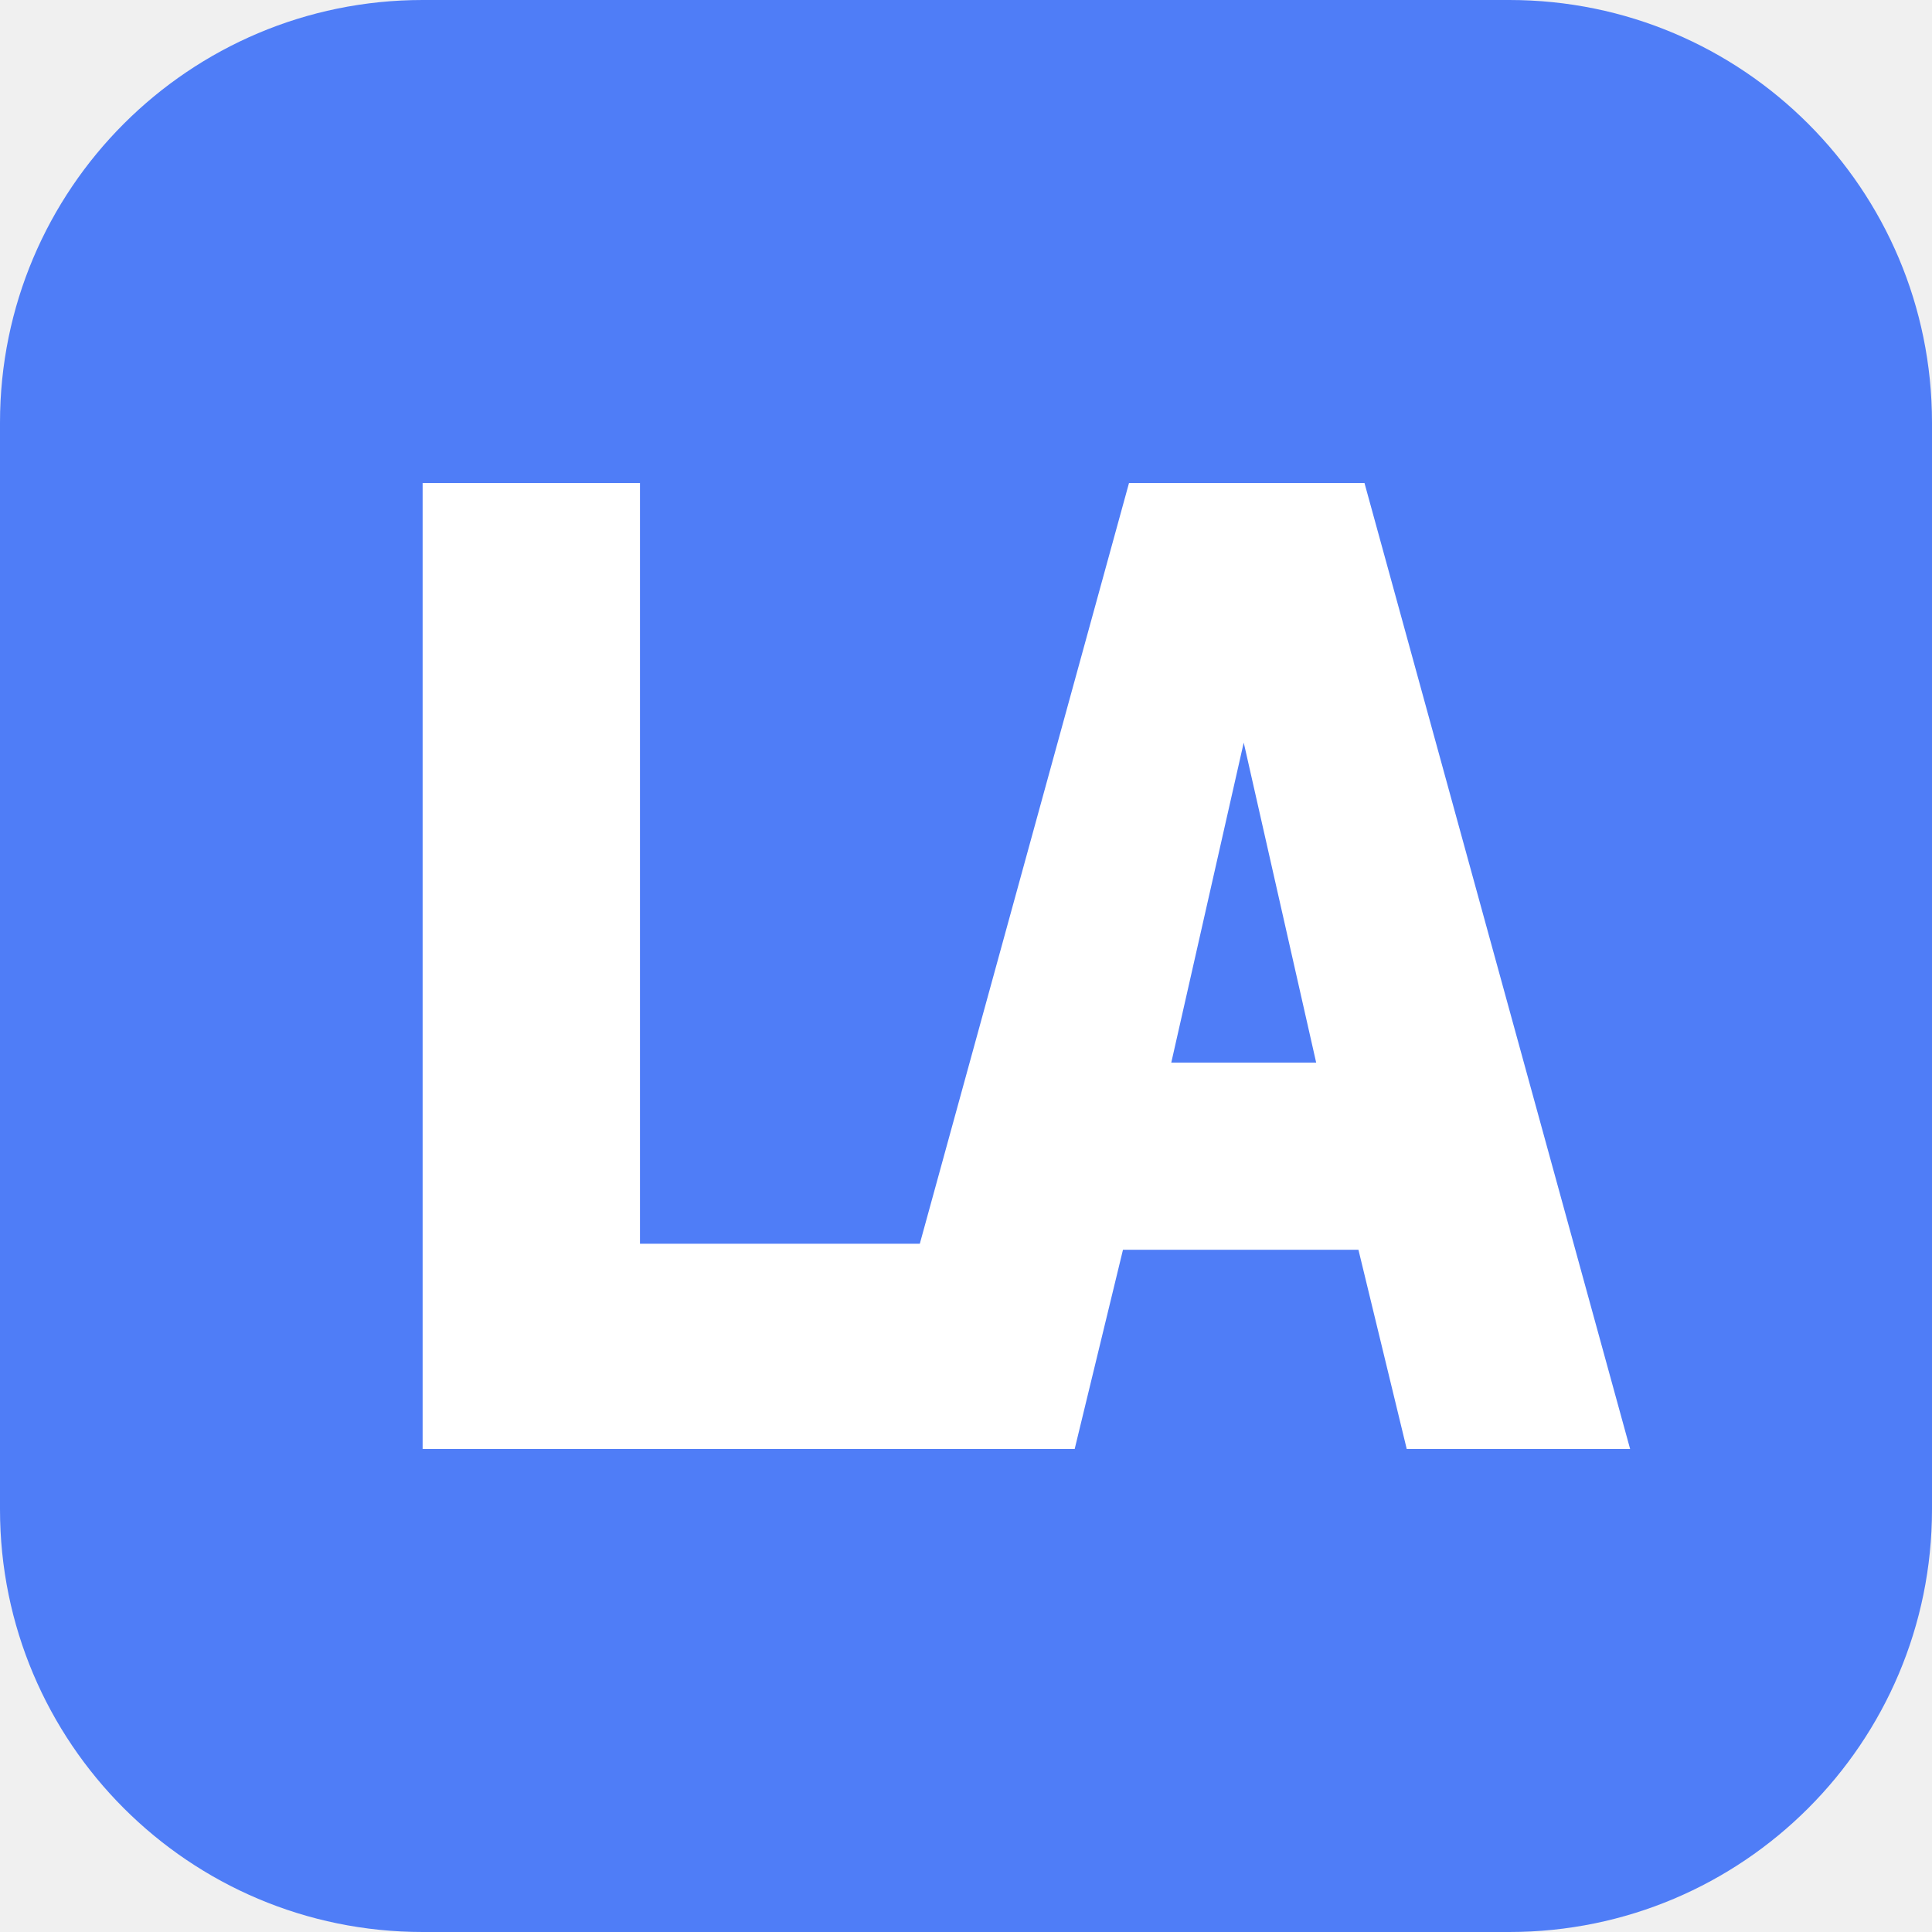
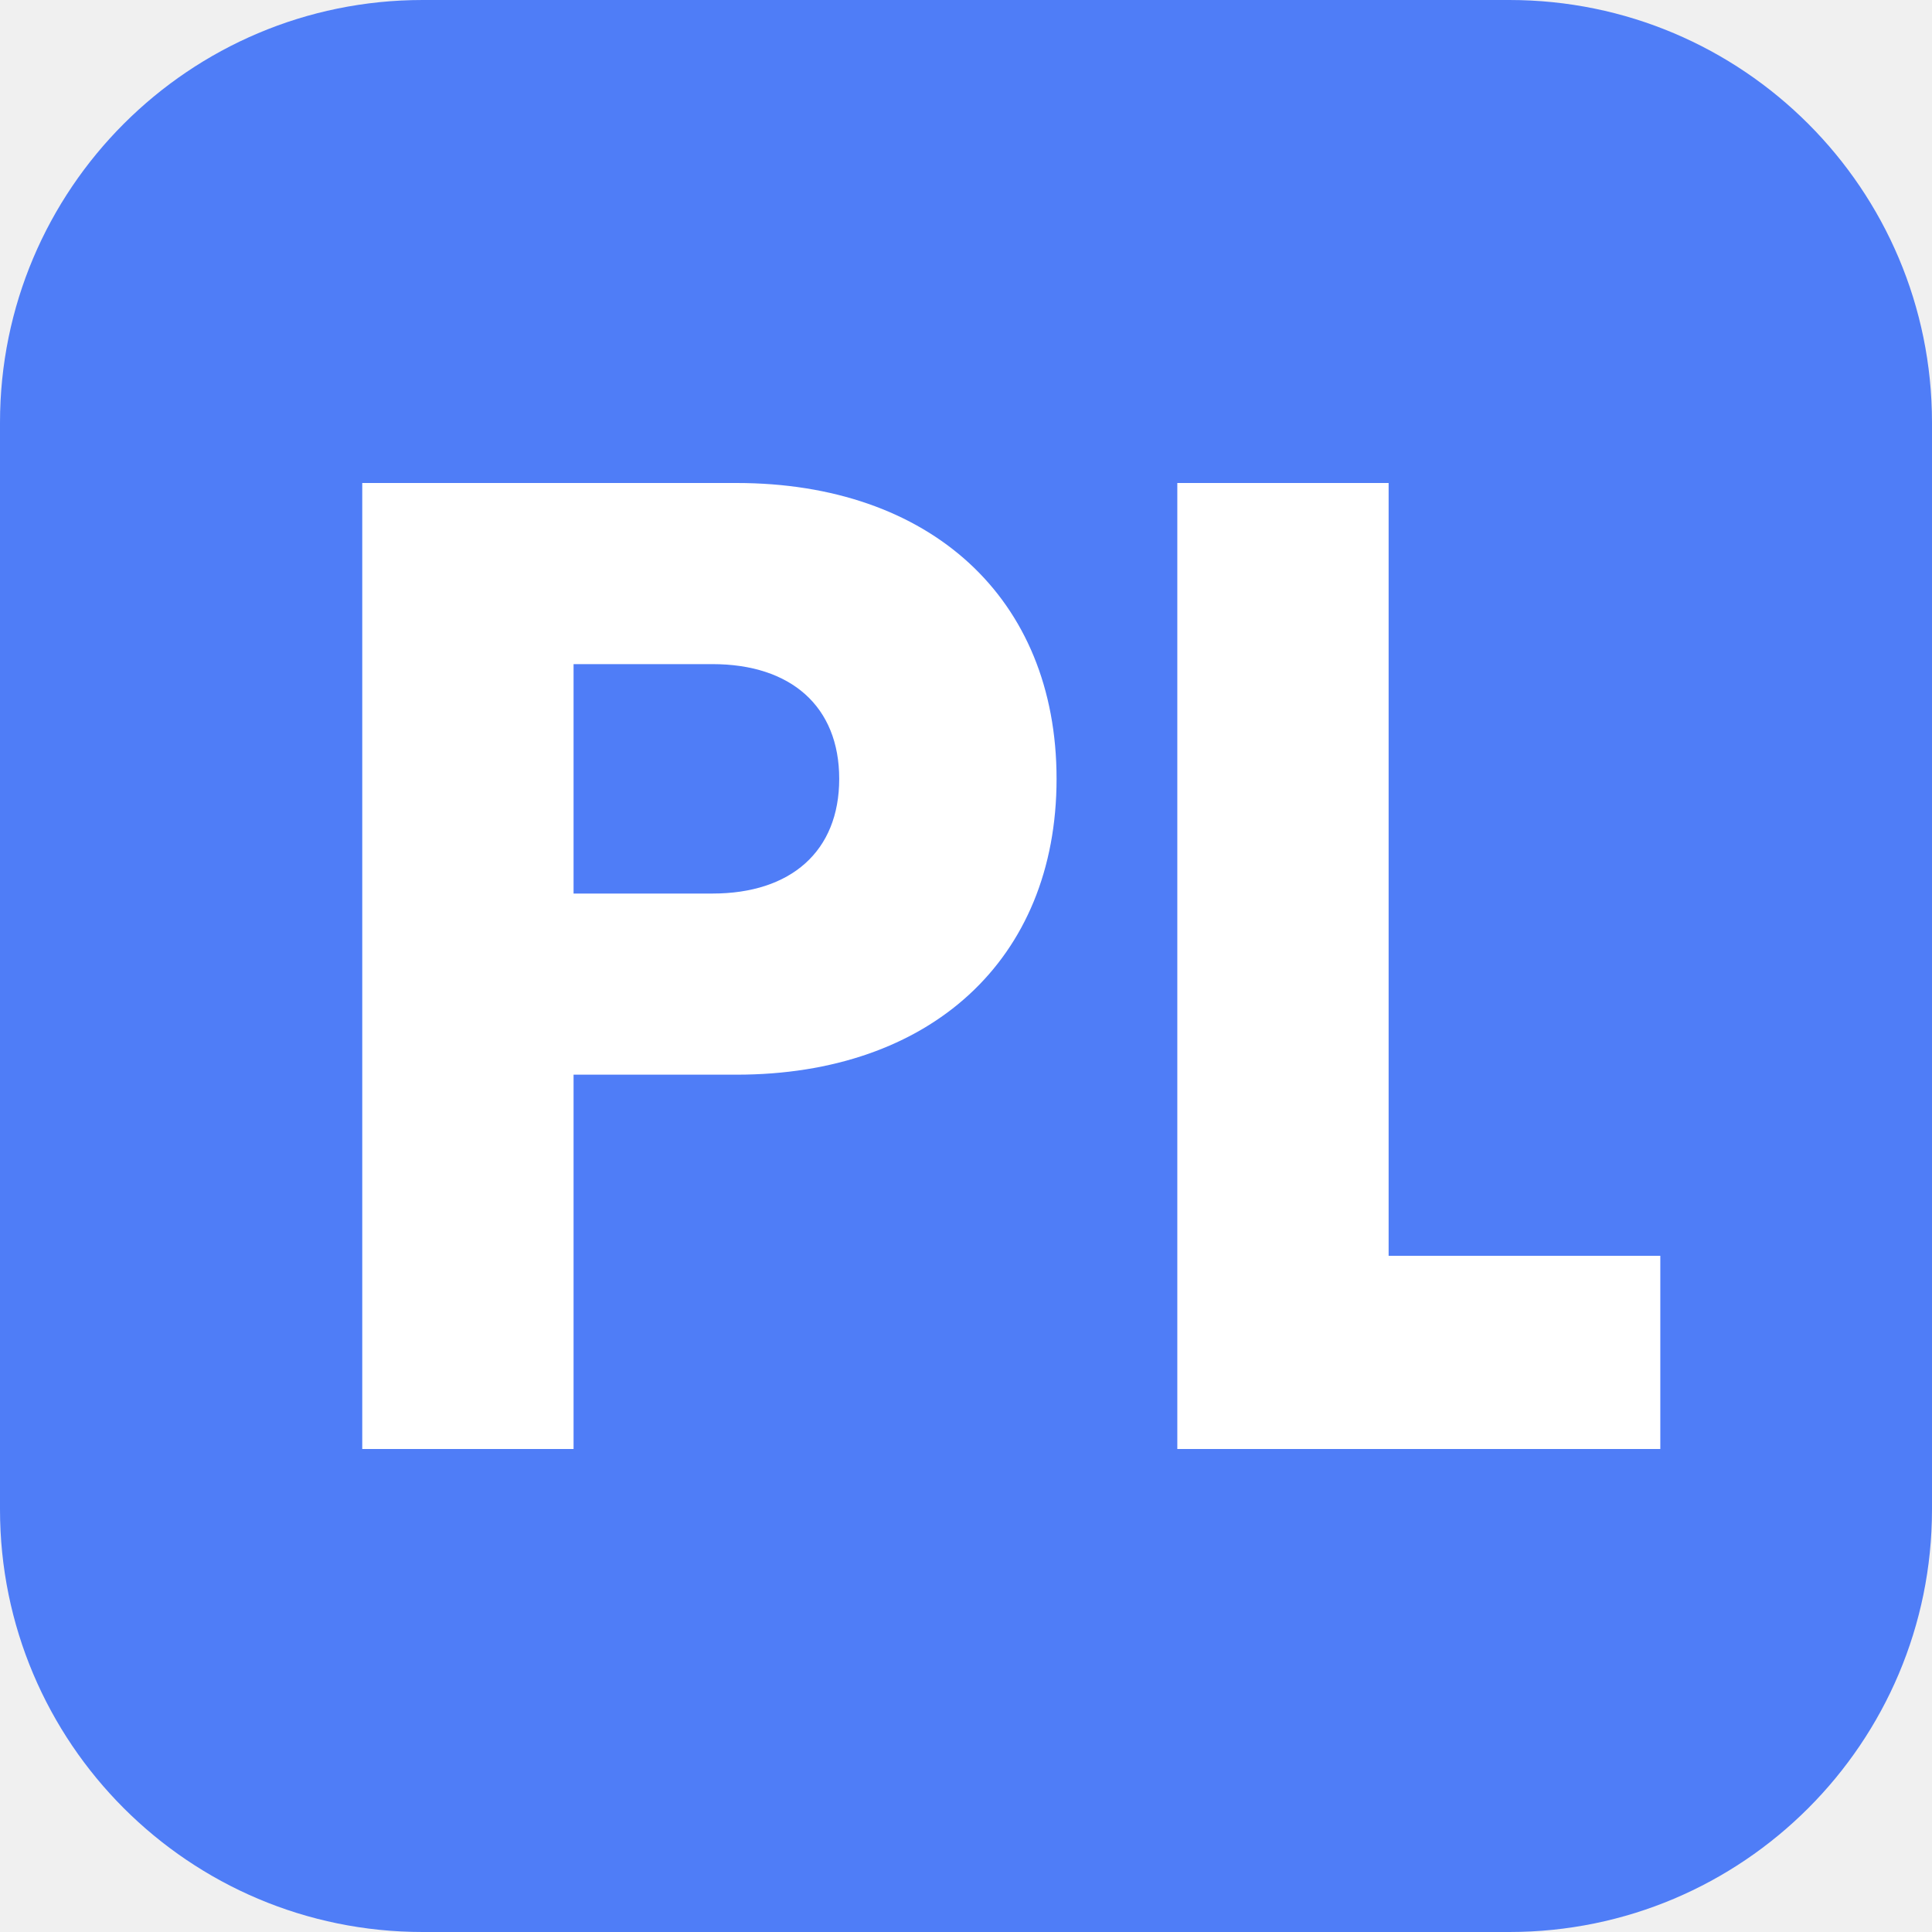
<svg xmlns="http://www.w3.org/2000/svg" viewBox="0 0 32 32">
  <rect width="32" height="32" rx="7" fill="#4f7df7" />
-   <path d="M7 8h3.600v12.600H16V24H7V8zm11.700 0h3.900l4.400 16h-3.700l-.8-3.300h-3.900L17.800 24h-3.500l4.400-16zm.700 9.600h2.400l-1.200-5.300-1.200 5.300z" fill="#fff" />
+   <path d="M6 8h6.200c3.200 0 5.300 1.900 5.300 4.900s-2.100 4.900-5.300 4.900H9.500V24H6V8zm3.500 3v3.800h2.300c1.300 0 2.100-.7 2.100-1.900S13.100 11 11.800 11H9.500zM19.500 8H23v12.800h4.500V24h-8V8z" fill="#fff" />
</svg>
